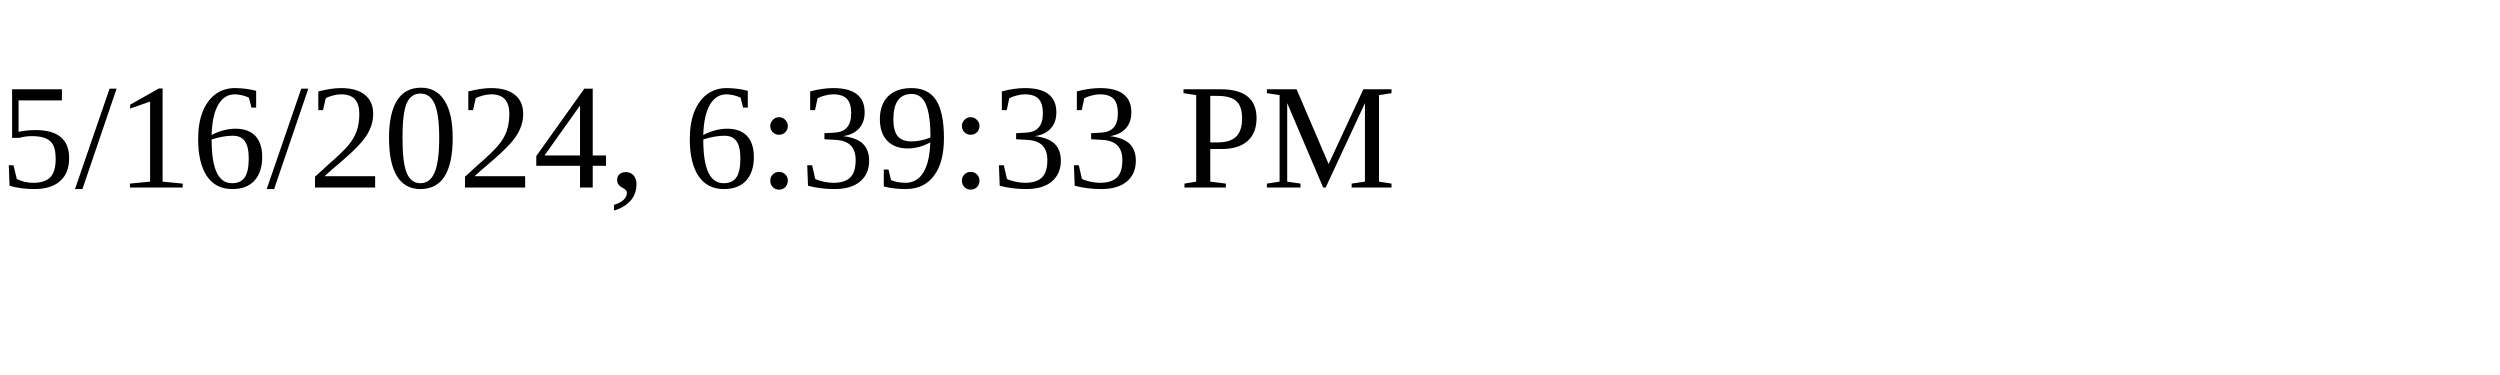
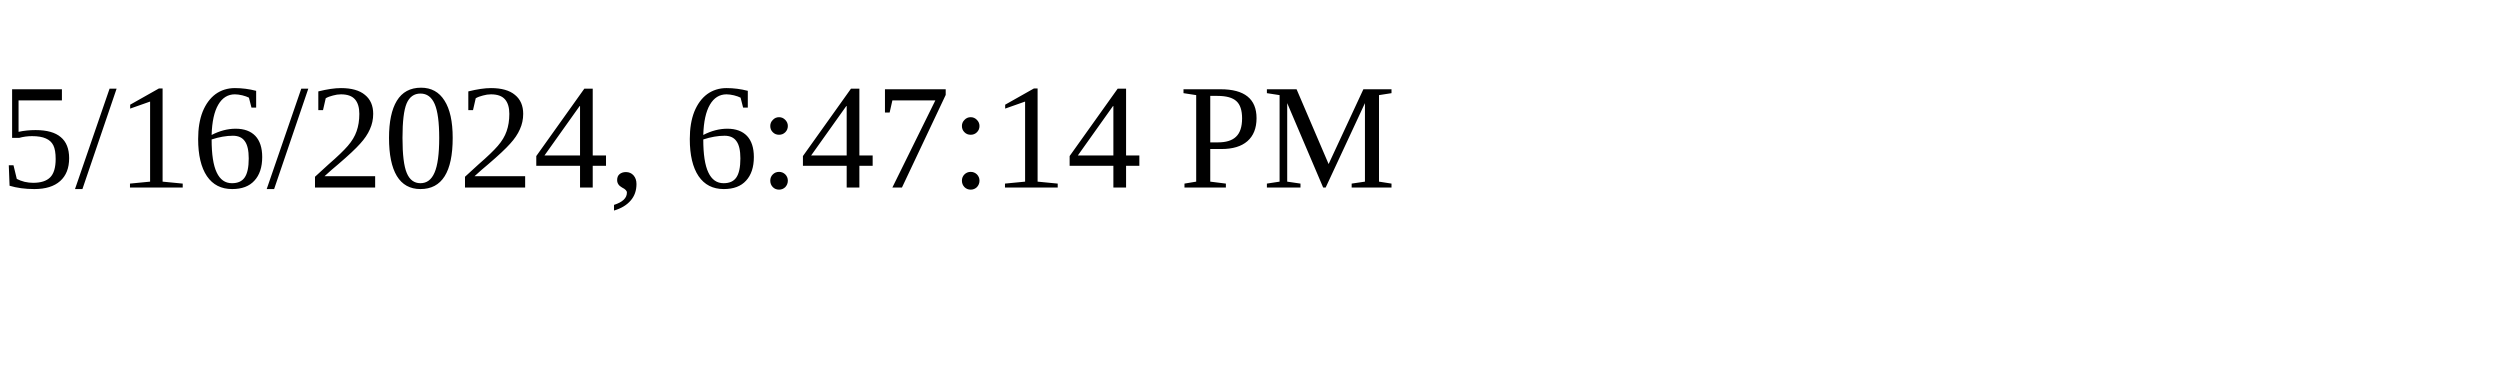
<svg xmlns="http://www.w3.org/2000/svg" height="30" width="200">
-   <text x="0" y="15">5/16/2024, 6:39:33 PM</text>
+   <text x="0" y="15">5/16/2024, 6:47:14 PM</text>
</svg>
